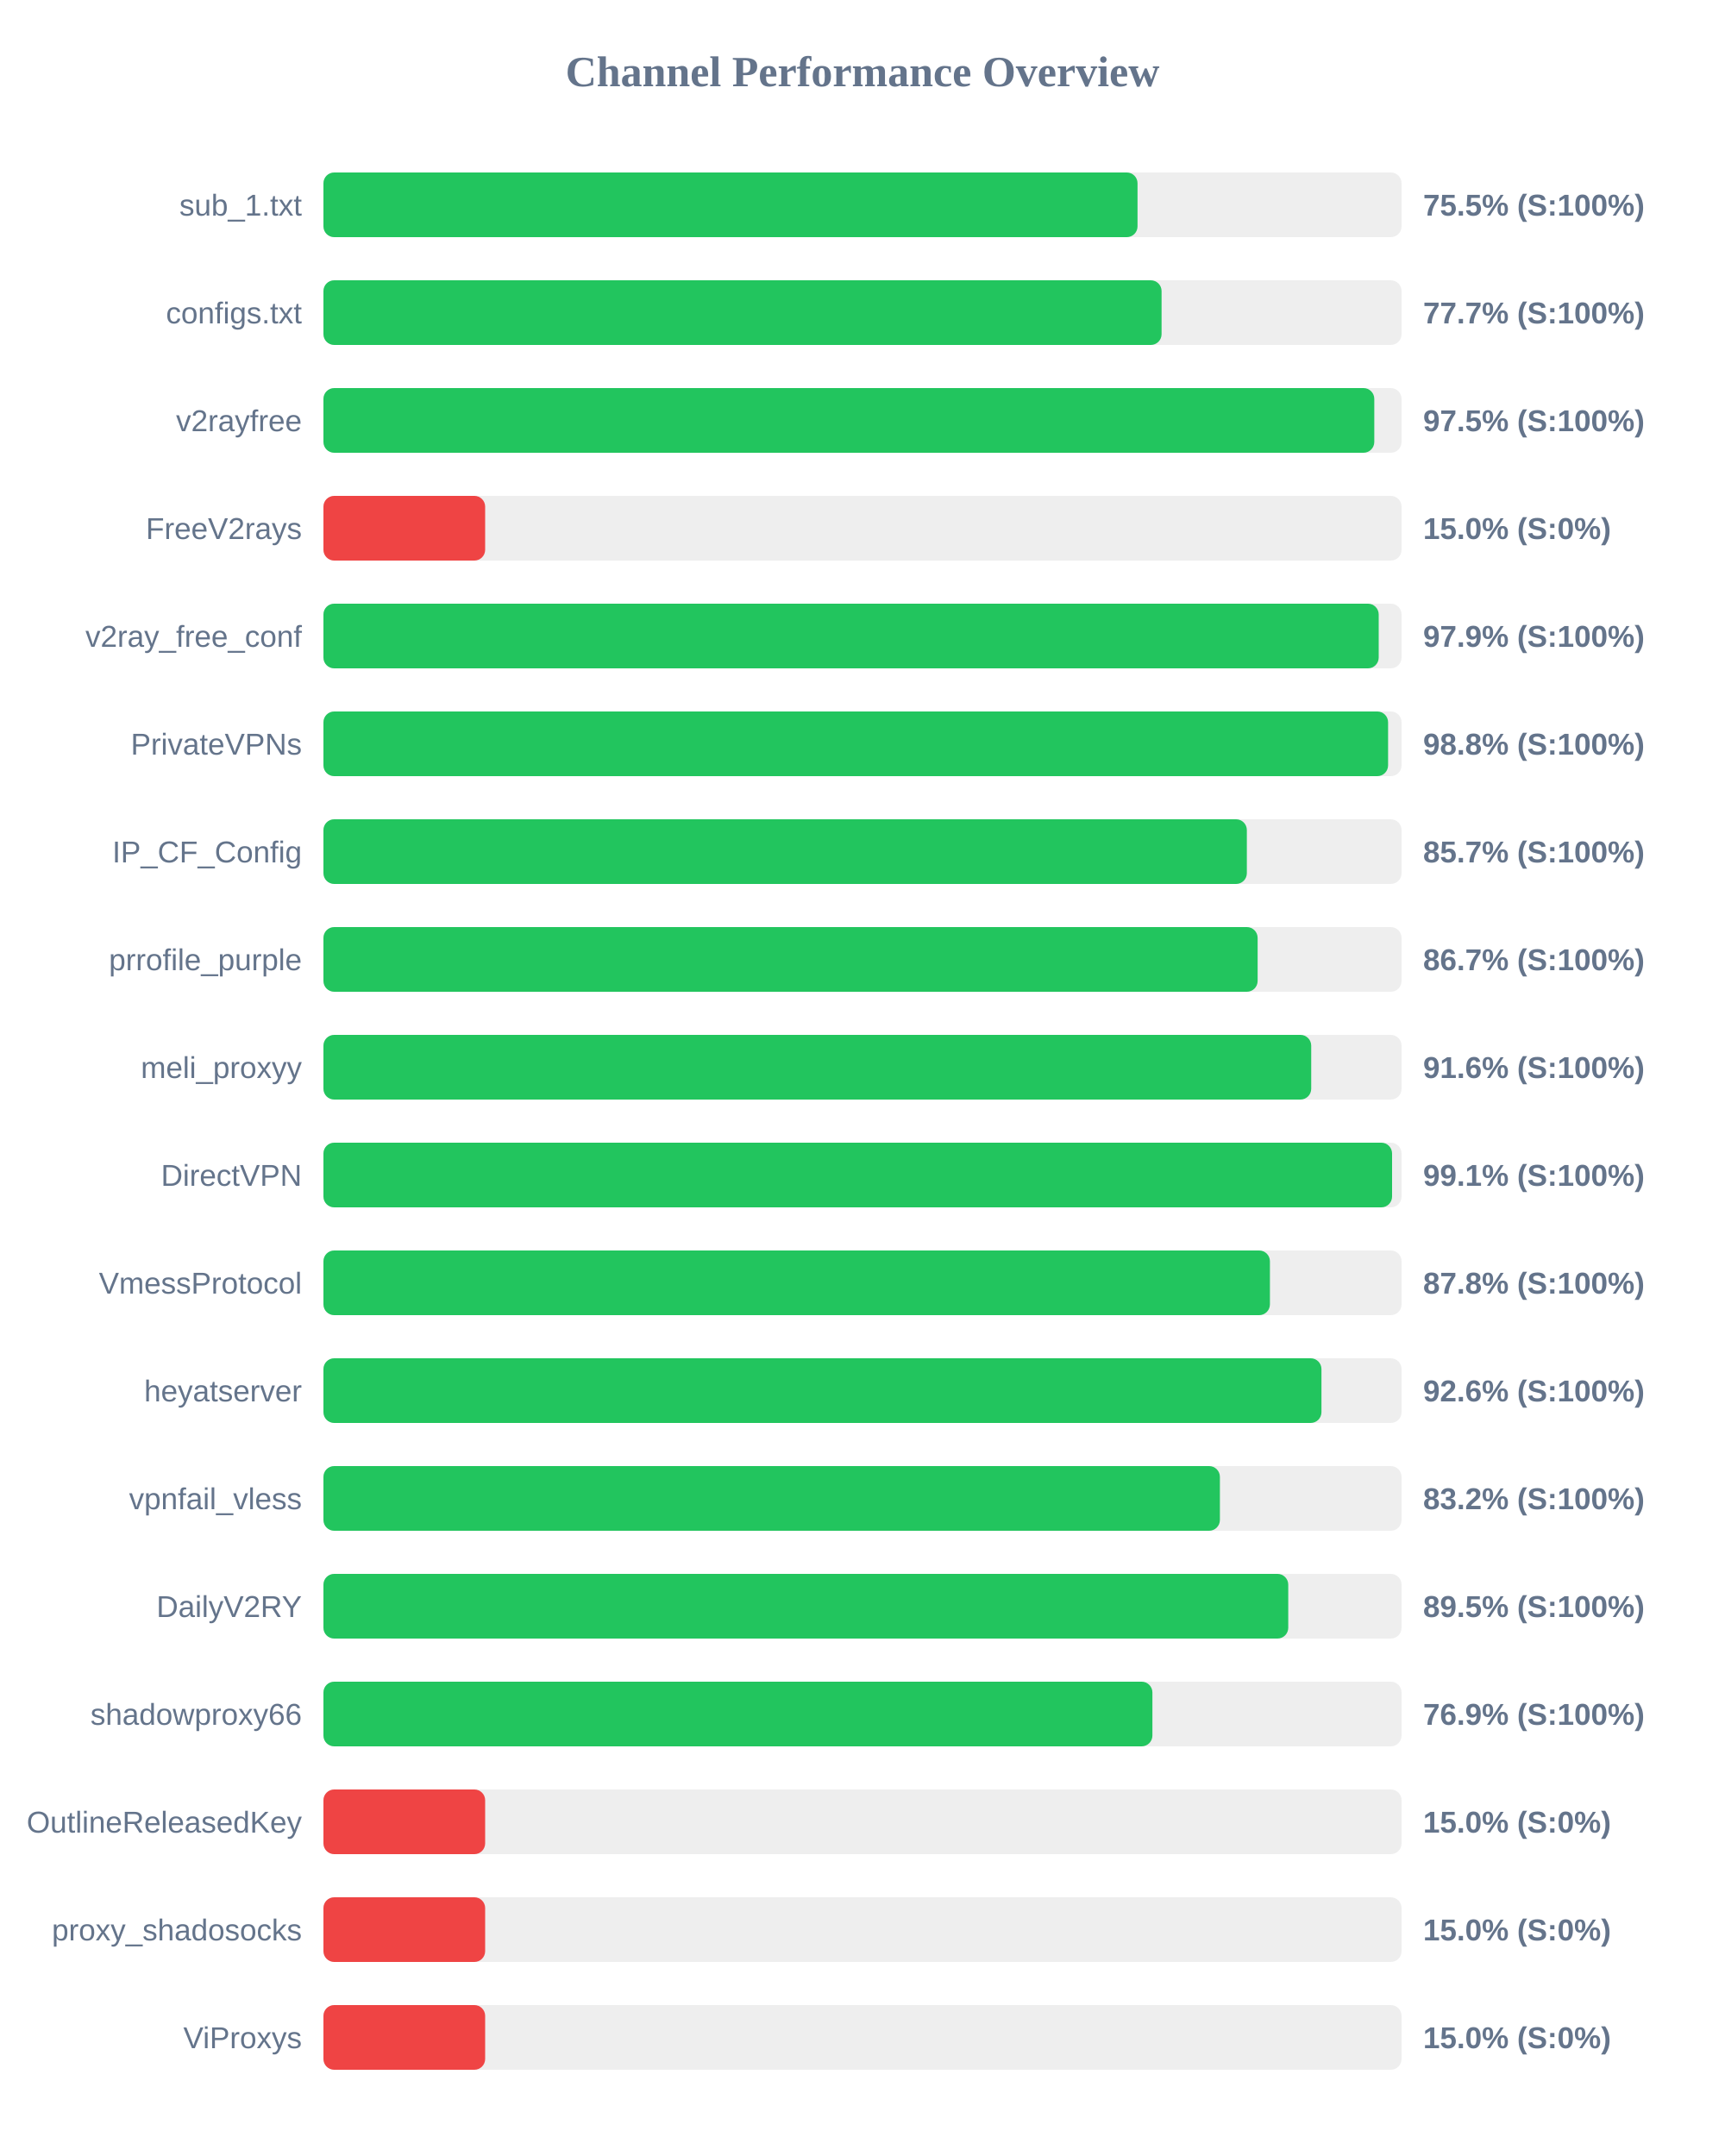
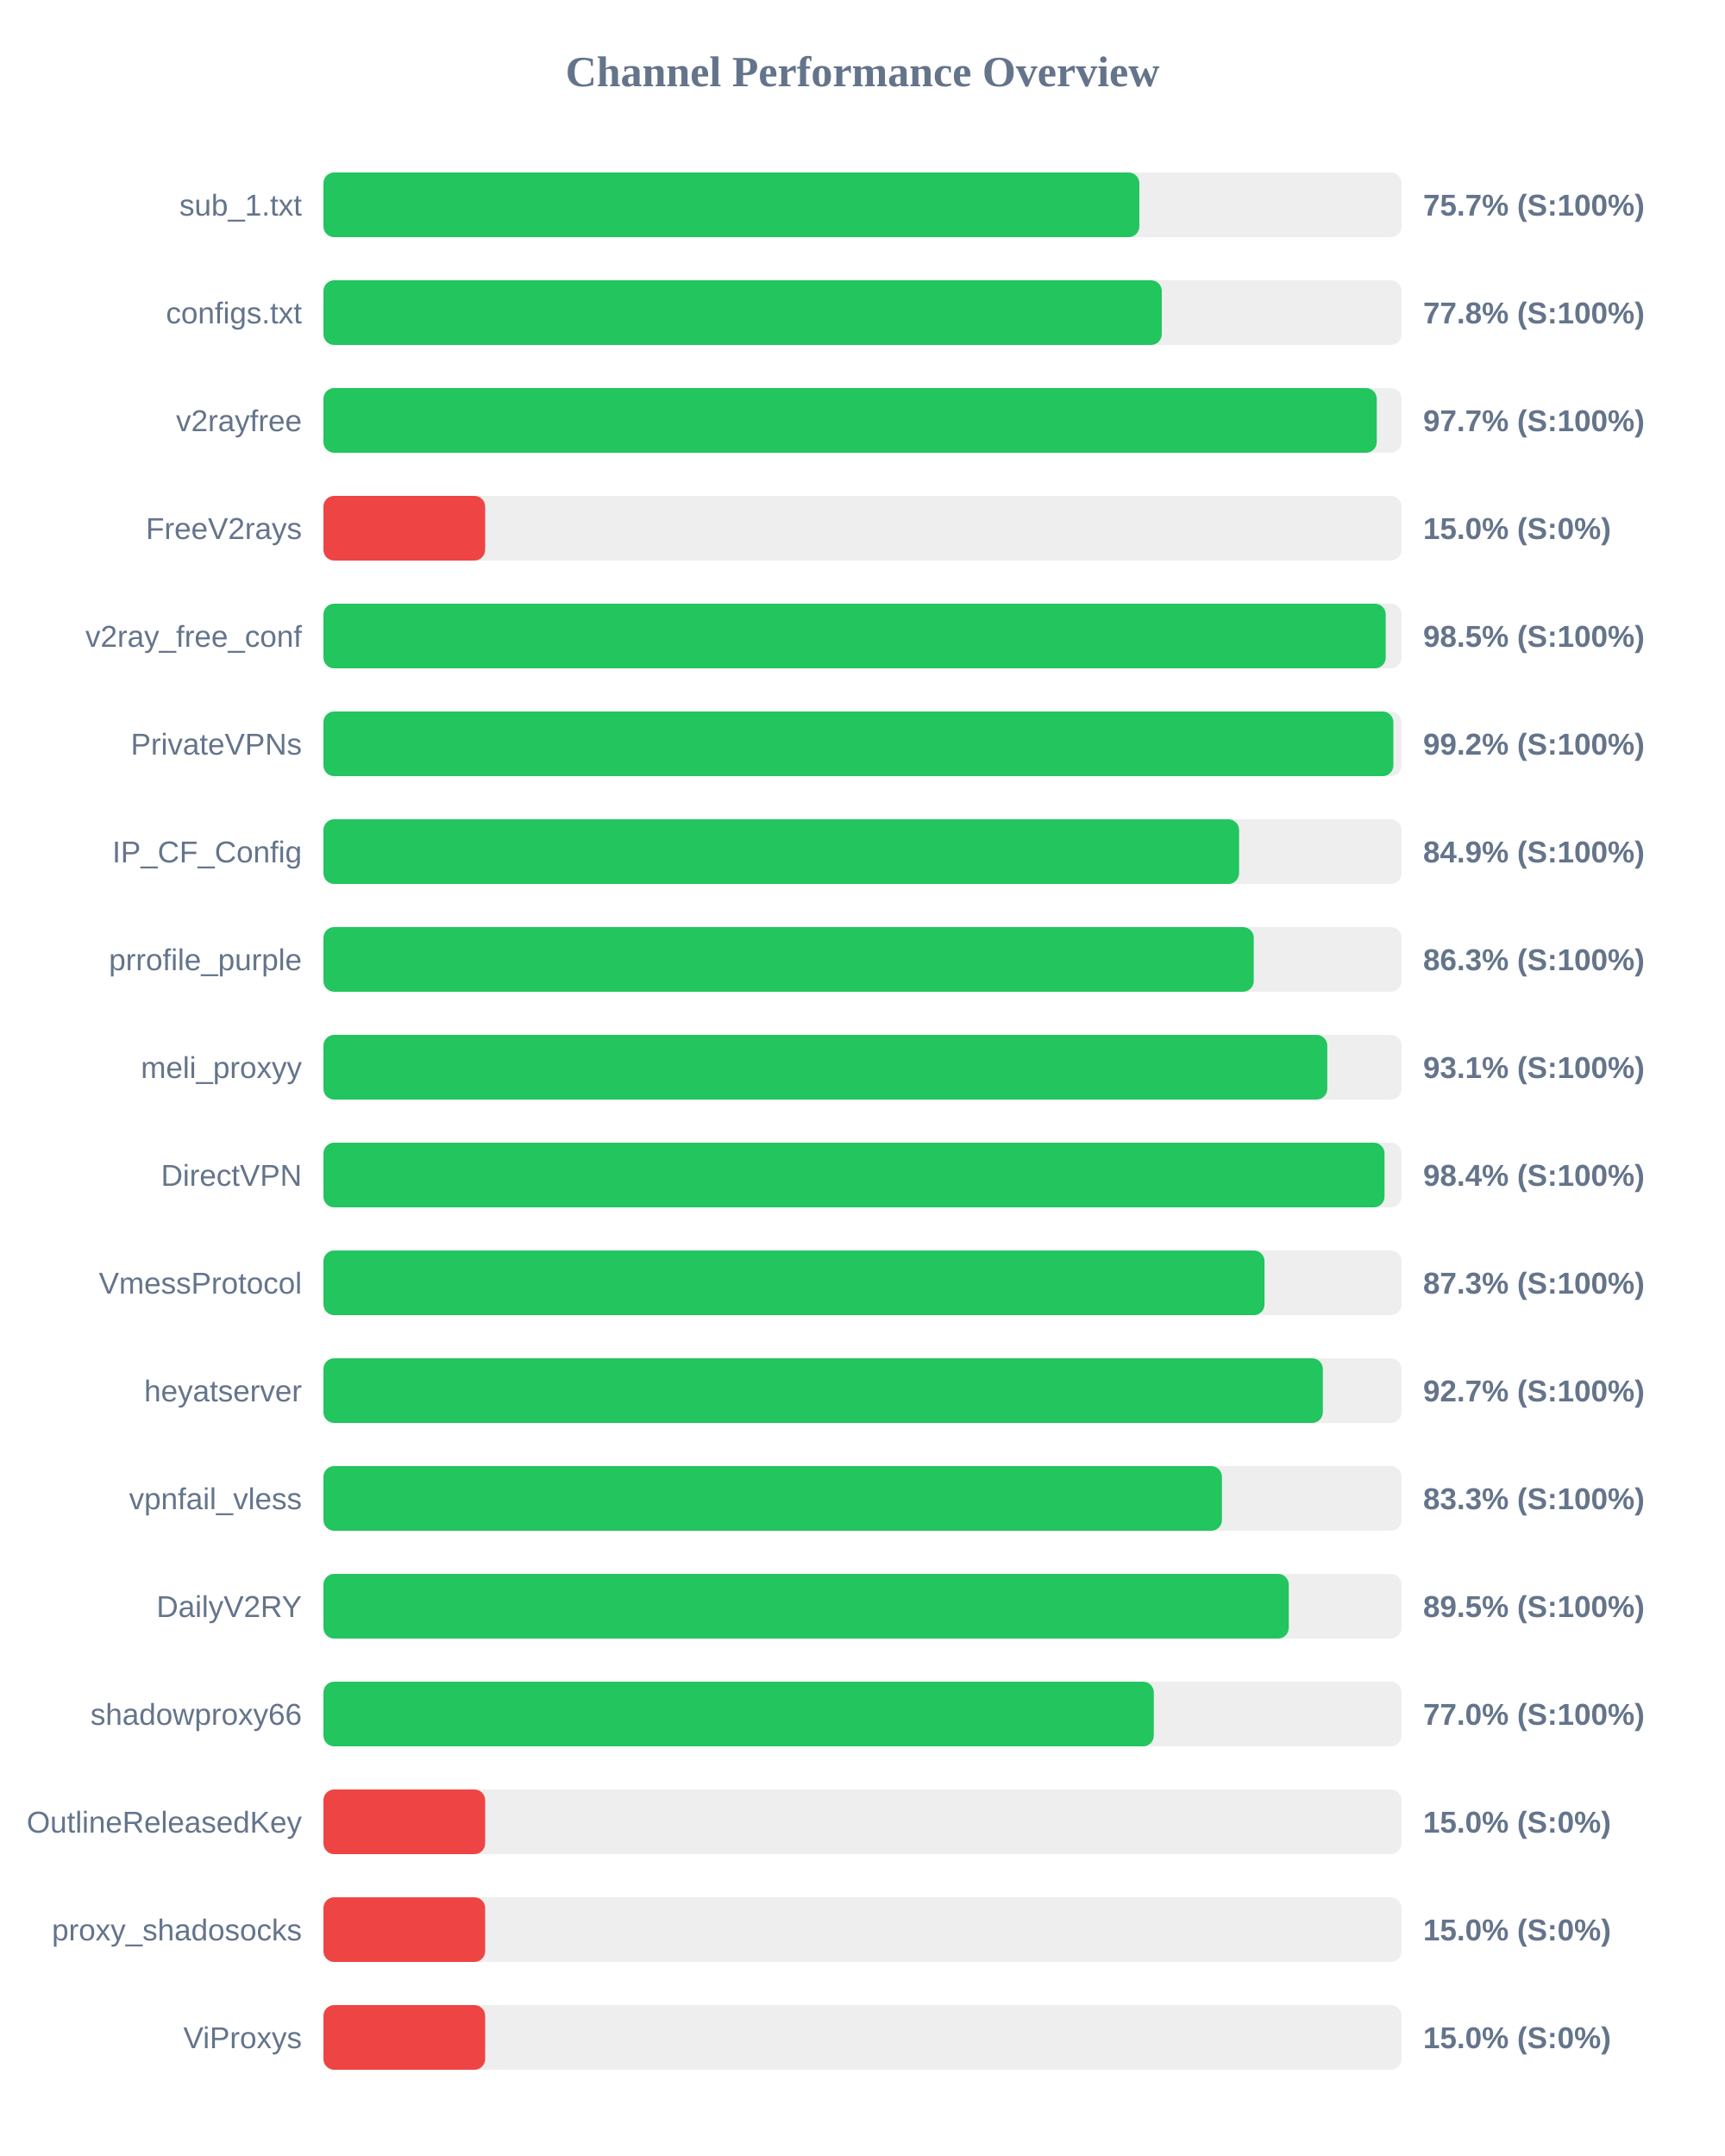
<svg xmlns="http://www.w3.org/2000/svg" width="800" height="1000" version="1.1">
  <style>
        .row { font: 14px Arial; fill: #64748b; }
        .score { font: bold 14px Arial; fill: #64748b; }
    </style>
  <text x="400" y="40" text-anchor="middle" font-size="20px" font-weight="bold" fill="#64748b">Channel Performance Overview</text>
  <rect x="150" y="80" width="500" height="30" fill="#eee" rx="5" />
-   <rect x="150" y="80" width="377.55" height="30" fill="#22c55e" rx="5" />
+   <rect x="150" y="80" width="378.4" height="30" fill="#22c55e" rx="5" />
  <text x="140" y="100" text-anchor="end" class="row">sub_1.txt</text>
-   <text x="660" y="100" text-anchor="start" class="score">75.5% (S:100%)</text>
+   <text x="660" y="100" text-anchor="start" class="score">75.7% (S:100%)</text>
  <rect x="150" y="130" width="500" height="30" fill="#eee" rx="5" />
-   <rect x="150" y="130" width="388.7" height="30" fill="#22c55e" rx="5" />
+   <rect x="150" y="130" width="388.8" height="30" fill="#22c55e" rx="5" />
  <text x="140" y="150" text-anchor="end" class="row">configs.txt</text>
-   <text x="660" y="150" text-anchor="start" class="score">77.7% (S:100%)</text>
+   <text x="660" y="150" text-anchor="start" class="score">77.8% (S:100%)</text>
  <rect x="150" y="180" width="500" height="30" fill="#eee" rx="5" />
-   <rect x="150" y="180" width="487.35" height="30" fill="#22c55e" rx="5" />
+   <rect x="150" y="180" width="488.5" height="30" fill="#22c55e" rx="5" />
  <text x="140" y="200" text-anchor="end" class="row">v2rayfree</text>
-   <text x="660" y="200" text-anchor="start" class="score">97.5% (S:100%)</text>
+   <text x="660" y="200" text-anchor="start" class="score">97.7% (S:100%)</text>
  <rect x="150" y="230" width="500" height="30" fill="#eee" rx="5" />
  <rect x="150" y="230" width="75.0" height="30" fill="#ef4444" rx="5" />
  <text x="140" y="250" text-anchor="end" class="row">FreeV2rays</text>
  <text x="660" y="250" text-anchor="start" class="score">15.0% (S:0%)</text>
  <rect x="150" y="280" width="500" height="30" fill="#eee" rx="5" />
-   <rect x="150" y="280" width="489.4" height="30" fill="#22c55e" rx="5" />
+   <rect x="150" y="280" width="492.65" height="30" fill="#22c55e" rx="5" />
  <text x="140" y="300" text-anchor="end" class="row">v2ray_free_conf</text>
-   <text x="660" y="300" text-anchor="start" class="score">97.9% (S:100%)</text>
+   <text x="660" y="300" text-anchor="start" class="score">98.5% (S:100%)</text>
  <rect x="150" y="330" width="500" height="30" fill="#eee" rx="5" />
-   <rect x="150" y="330" width="493.75" height="30" fill="#22c55e" rx="5" />
+   <rect x="150" y="330" width="496.2" height="30" fill="#22c55e" rx="5" />
  <text x="140" y="350" text-anchor="end" class="row">PrivateVPNs</text>
-   <text x="660" y="350" text-anchor="start" class="score">98.8% (S:100%)</text>
+   <text x="660" y="350" text-anchor="start" class="score">99.2% (S:100%)</text>
  <rect x="150" y="380" width="500" height="30" fill="#eee" rx="5" />
-   <rect x="150" y="380" width="428.25" height="30" fill="#22c55e" rx="5" />
+   <rect x="150" y="380" width="424.65" height="30" fill="#22c55e" rx="5" />
  <text x="140" y="400" text-anchor="end" class="row">IP_CF_Config</text>
-   <text x="660" y="400" text-anchor="start" class="score">85.7% (S:100%)</text>
+   <text x="660" y="400" text-anchor="start" class="score">84.9% (S:100%)</text>
  <rect x="150" y="430" width="500" height="30" fill="#eee" rx="5" />
-   <rect x="150" y="430" width="433.25" height="30" fill="#22c55e" rx="5" />
+   <rect x="150" y="430" width="431.45" height="30" fill="#22c55e" rx="5" />
  <text x="140" y="450" text-anchor="end" class="row">prrofile_purple</text>
-   <text x="660" y="450" text-anchor="start" class="score">86.7% (S:100%)</text>
+   <text x="660" y="450" text-anchor="start" class="score">86.3% (S:100%)</text>
  <rect x="150" y="480" width="500" height="30" fill="#eee" rx="5" />
-   <rect x="150" y="480" width="458.1" height="30" fill="#22c55e" rx="5" />
+   <rect x="150" y="480" width="465.55" height="30" fill="#22c55e" rx="5" />
  <text x="140" y="500" text-anchor="end" class="row">meli_proxyy</text>
-   <text x="660" y="500" text-anchor="start" class="score">91.6% (S:100%)</text>
+   <text x="660" y="500" text-anchor="start" class="score">93.1% (S:100%)</text>
  <rect x="150" y="530" width="500" height="30" fill="#eee" rx="5" />
-   <rect x="150" y="530" width="495.6" height="30" fill="#22c55e" rx="5" />
+   <rect x="150" y="530" width="492.1" height="30" fill="#22c55e" rx="5" />
  <text x="140" y="550" text-anchor="end" class="row">DirectVPN</text>
-   <text x="660" y="550" text-anchor="start" class="score">99.1% (S:100%)</text>
+   <text x="660" y="550" text-anchor="start" class="score">98.4% (S:100%)</text>
  <rect x="150" y="580" width="500" height="30" fill="#eee" rx="5" />
-   <rect x="150" y="580" width="438.95" height="30" fill="#22c55e" rx="5" />
+   <rect x="150" y="580" width="436.45" height="30" fill="#22c55e" rx="5" />
  <text x="140" y="600" text-anchor="end" class="row">VmessProtocol</text>
-   <text x="660" y="600" text-anchor="start" class="score">87.8% (S:100%)</text>
+   <text x="660" y="600" text-anchor="start" class="score">87.3% (S:100%)</text>
  <rect x="150" y="630" width="500" height="30" fill="#eee" rx="5" />
-   <rect x="150" y="630" width="462.85" height="30" fill="#22c55e" rx="5" />
+   <rect x="150" y="630" width="463.5" height="30" fill="#22c55e" rx="5" />
  <text x="140" y="650" text-anchor="end" class="row">heyatserver</text>
-   <text x="660" y="650" text-anchor="start" class="score">92.6% (S:100%)</text>
+   <text x="660" y="650" text-anchor="start" class="score">92.7% (S:100%)</text>
  <rect x="150" y="680" width="500" height="30" fill="#eee" rx="5" />
-   <rect x="150" y="680" width="415.75" height="30" fill="#22c55e" rx="5" />
+   <rect x="150" y="680" width="416.7" height="30" fill="#22c55e" rx="5" />
  <text x="140" y="700" text-anchor="end" class="row">vpnfail_vless</text>
-   <text x="660" y="700" text-anchor="start" class="score">83.2% (S:100%)</text>
+   <text x="660" y="700" text-anchor="start" class="score">83.3% (S:100%)</text>
  <rect x="150" y="730" width="500" height="30" fill="#eee" rx="5" />
-   <rect x="150" y="730" width="447.45" height="30" fill="#22c55e" rx="5" />
+   <rect x="150" y="730" width="447.7" height="30" fill="#22c55e" rx="5" />
  <text x="140" y="750" text-anchor="end" class="row">DailyV2RY</text>
  <text x="660" y="750" text-anchor="start" class="score">89.5% (S:100%)</text>
  <rect x="150" y="780" width="500" height="30" fill="#eee" rx="5" />
-   <rect x="150" y="780" width="384.45" height="30" fill="#22c55e" rx="5" />
+   <rect x="150" y="780" width="385.1" height="30" fill="#22c55e" rx="5" />
  <text x="140" y="800" text-anchor="end" class="row">shadowproxy66</text>
-   <text x="660" y="800" text-anchor="start" class="score">76.9% (S:100%)</text>
+   <text x="660" y="800" text-anchor="start" class="score">77.0% (S:100%)</text>
  <rect x="150" y="830" width="500" height="30" fill="#eee" rx="5" />
  <rect x="150" y="830" width="75.0" height="30" fill="#ef4444" rx="5" />
  <text x="140" y="850" text-anchor="end" class="row">OutlineReleasedKey</text>
  <text x="660" y="850" text-anchor="start" class="score">15.0% (S:0%)</text>
  <rect x="150" y="880" width="500" height="30" fill="#eee" rx="5" />
  <rect x="150" y="880" width="75.0" height="30" fill="#ef4444" rx="5" />
  <text x="140" y="900" text-anchor="end" class="row">proxy_shadosocks</text>
  <text x="660" y="900" text-anchor="start" class="score">15.0% (S:0%)</text>
  <rect x="150" y="930" width="500" height="30" fill="#eee" rx="5" />
  <rect x="150" y="930" width="75.0" height="30" fill="#ef4444" rx="5" />
  <text x="140" y="950" text-anchor="end" class="row">ViProxys</text>
  <text x="660" y="950" text-anchor="start" class="score">15.0% (S:0%)</text>
</svg>
